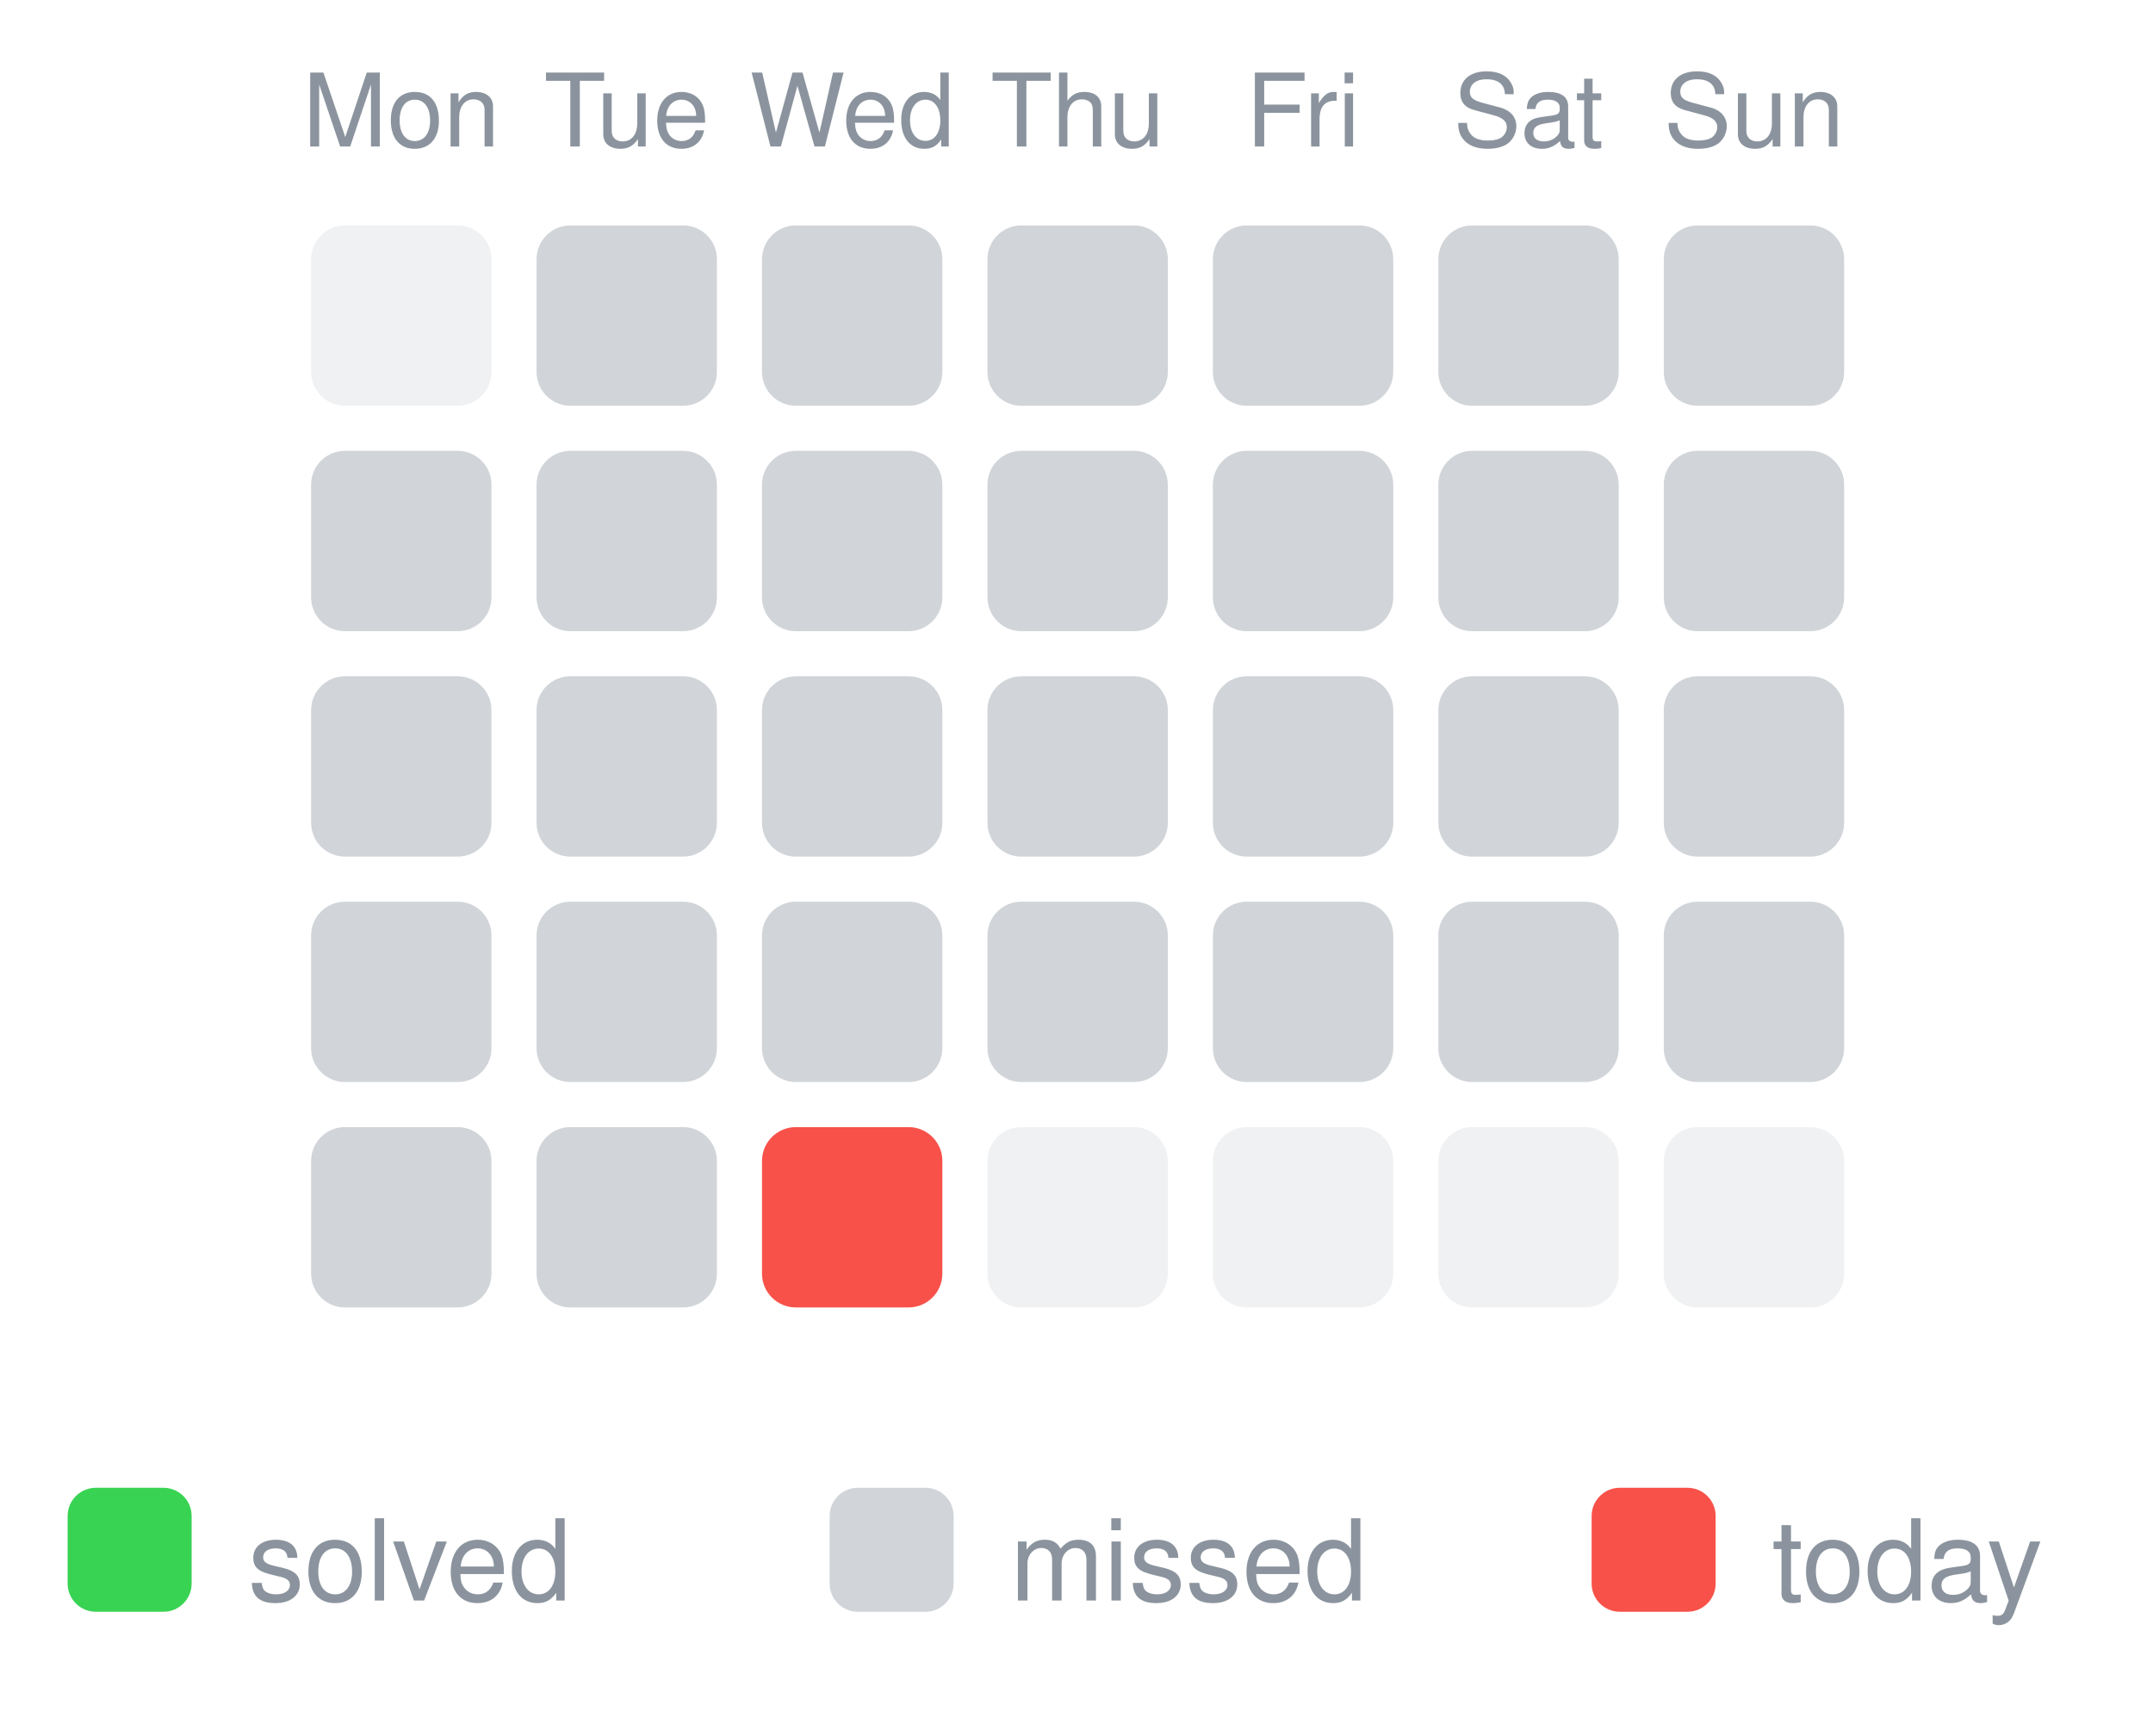
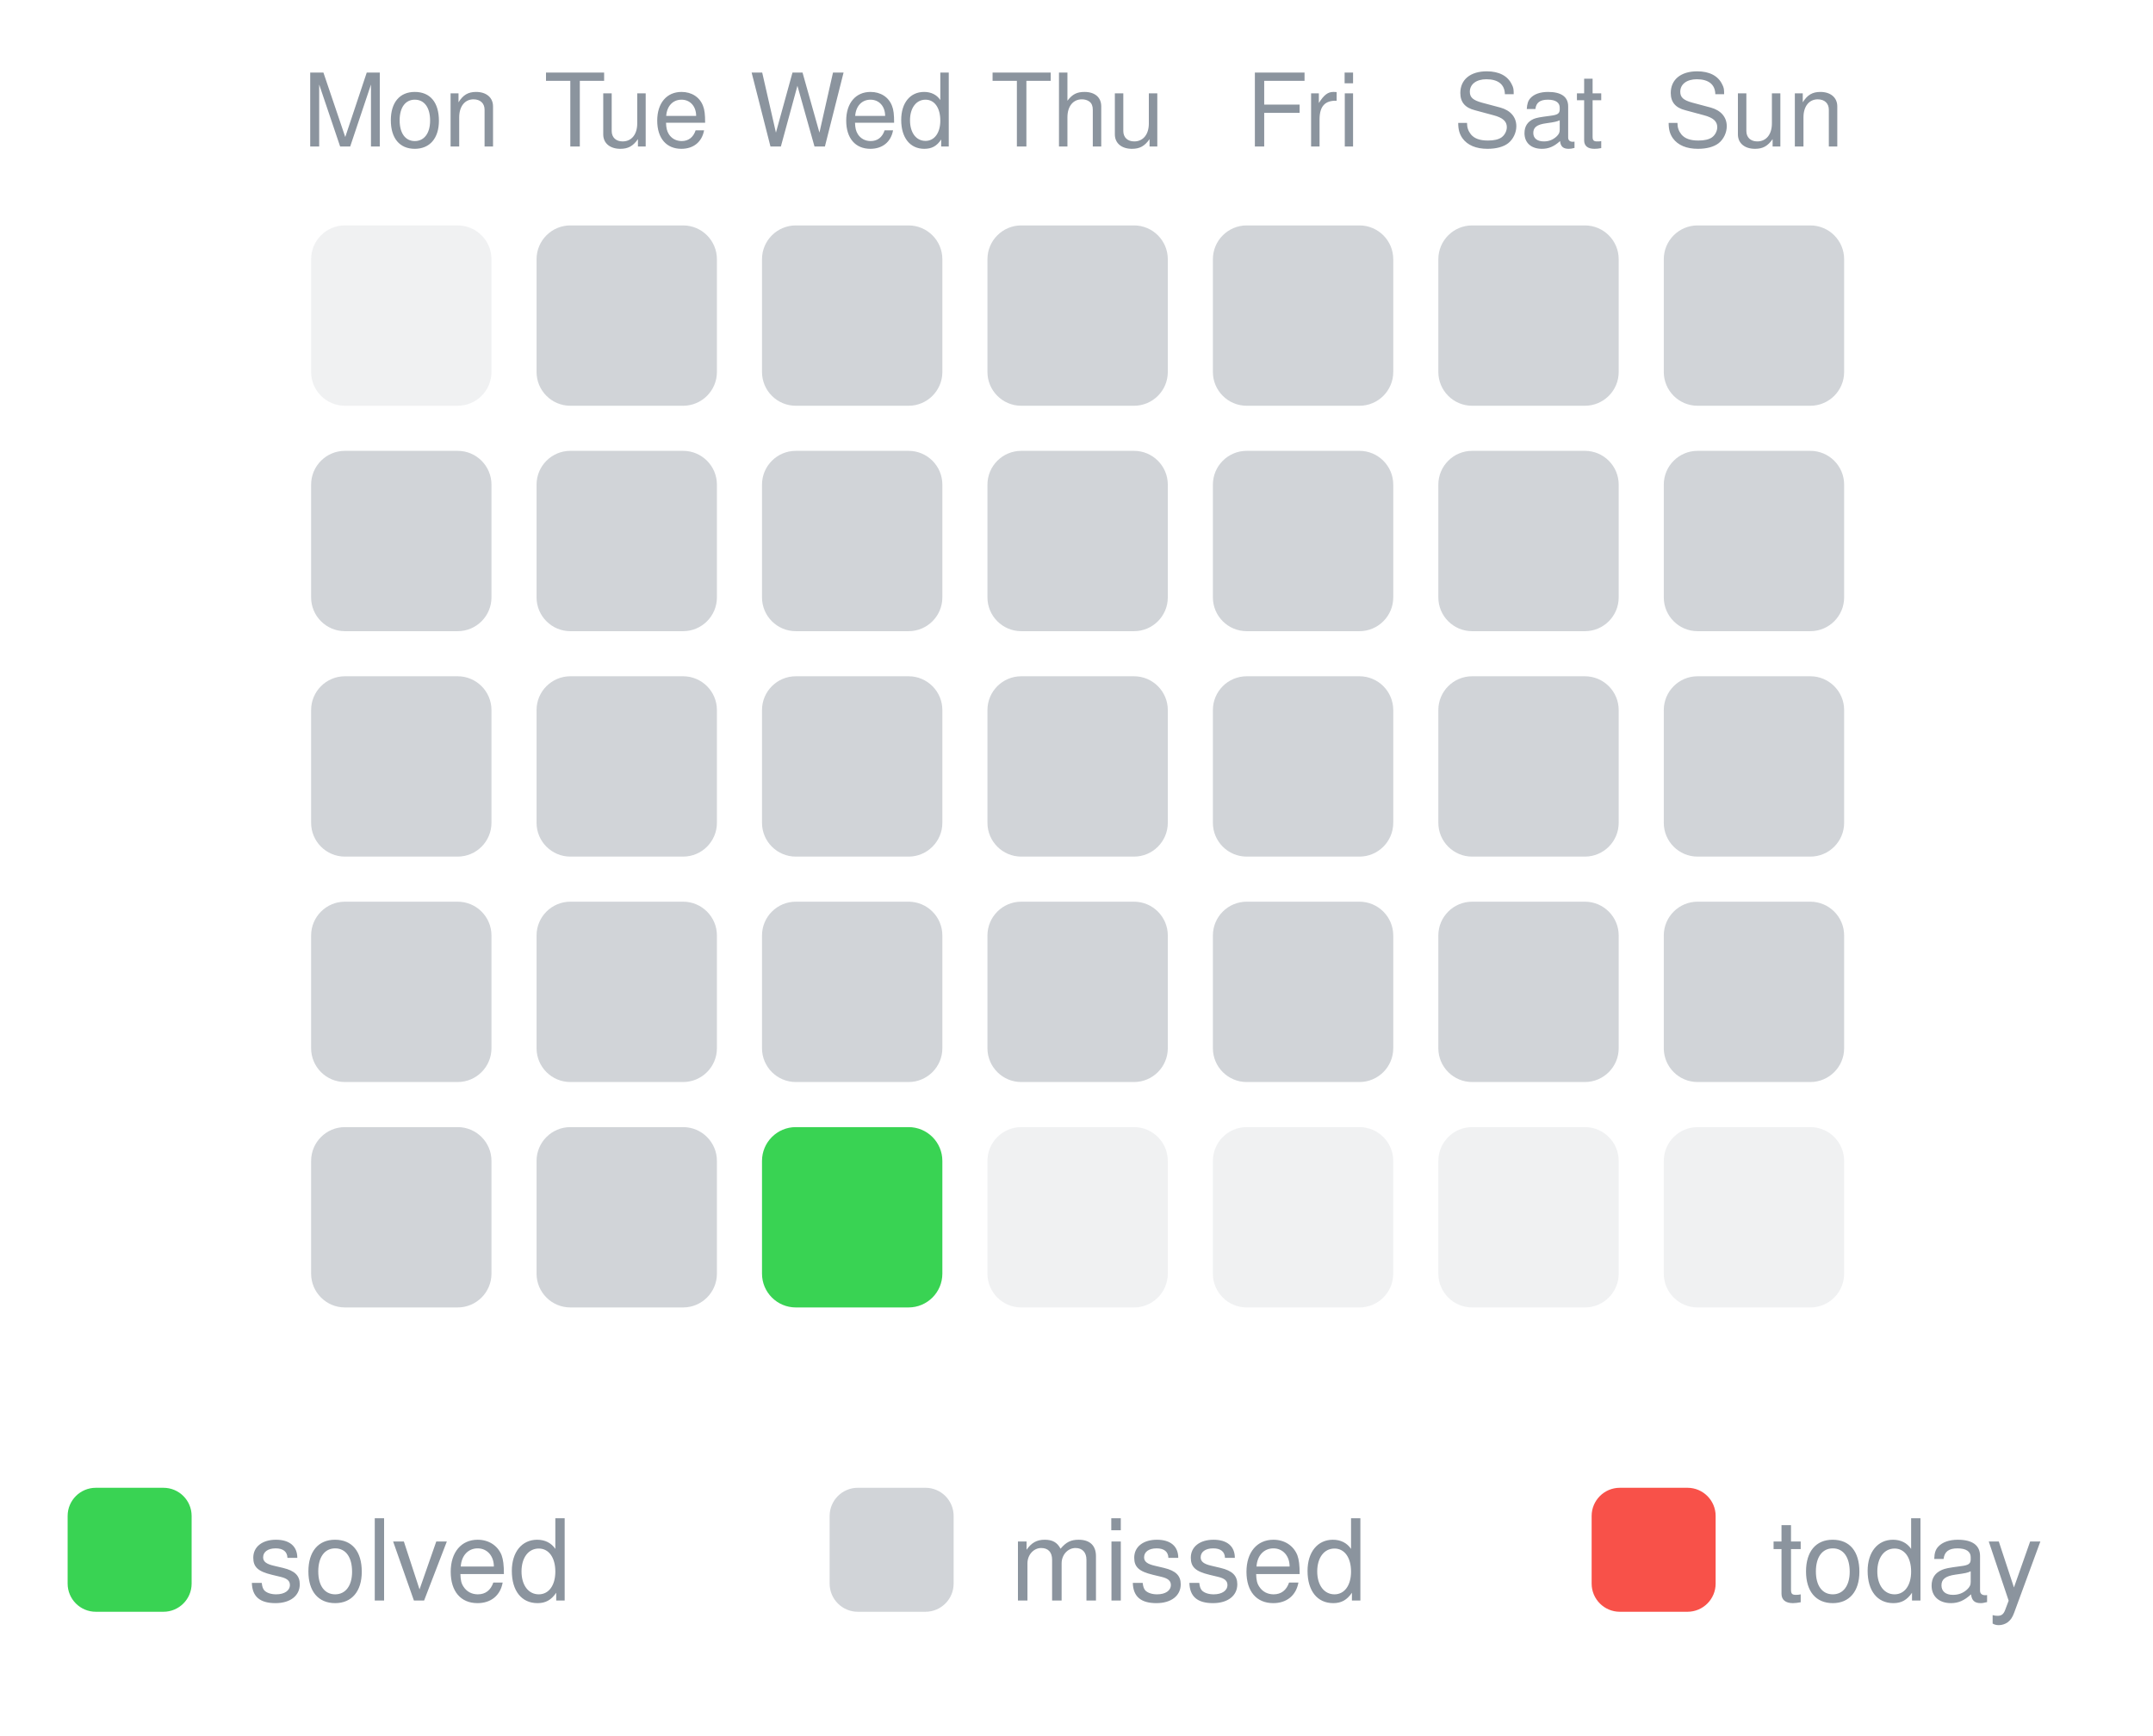
<svg xmlns="http://www.w3.org/2000/svg" width="191" height="154" viewBox="0 0 191 154" role="img" aria-label="30-day activity">
  <text x="35.6" y="13" text-anchor="middle" font-family="-apple-system,Segoe UI,Helvetica,Arial,sans-serif" font-size="9" fill="#8b949e">Mon</text>
  <text x="55.6" y="13" text-anchor="middle" font-family="-apple-system,Segoe UI,Helvetica,Arial,sans-serif" font-size="9" fill="#8b949e">Tue</text>
  <text x="75.6" y="13" text-anchor="middle" font-family="-apple-system,Segoe UI,Helvetica,Arial,sans-serif" font-size="9" fill="#8b949e">Wed</text>
  <text x="95.6" y="13" text-anchor="middle" font-family="-apple-system,Segoe UI,Helvetica,Arial,sans-serif" font-size="9" fill="#8b949e">Thu</text>
  <text x="115.6" y="13" text-anchor="middle" font-family="-apple-system,Segoe UI,Helvetica,Arial,sans-serif" font-size="9" fill="#8b949e">Fri</text>
  <text x="135.6" y="13" text-anchor="middle" font-family="-apple-system,Segoe UI,Helvetica,Arial,sans-serif" font-size="9" fill="#8b949e">Sat</text>
  <text x="155.6" y="13" text-anchor="middle" font-family="-apple-system,Segoe UI,Helvetica,Arial,sans-serif" font-size="9" fill="#8b949e">Sun</text>
  <rect x="27.6" y="20" width="16" height="16" rx="3" fill="#8b949e" opacity="0.13" />
  <rect x="47.6" y="20" width="16" height="16" rx="3" fill="#8b949e" opacity="0.40" />
  <rect x="67.6" y="20" width="16" height="16" rx="3" fill="#8b949e" opacity="0.40" />
  <rect x="87.6" y="20" width="16" height="16" rx="3" fill="#8b949e" opacity="0.40" />
  <rect x="107.6" y="20" width="16" height="16" rx="3" fill="#8b949e" opacity="0.40" />
  <rect x="127.6" y="20" width="16" height="16" rx="3" fill="#8b949e" opacity="0.40" />
  <rect x="147.6" y="20" width="16" height="16" rx="3" fill="#8b949e" opacity="0.40" />
  <rect x="27.6" y="40" width="16" height="16" rx="3" fill="#8b949e" opacity="0.40" />
  <rect x="47.6" y="40" width="16" height="16" rx="3" fill="#8b949e" opacity="0.40" />
  <rect x="67.6" y="40" width="16" height="16" rx="3" fill="#8b949e" opacity="0.40" />
  <rect x="87.6" y="40" width="16" height="16" rx="3" fill="#8b949e" opacity="0.40" />
  <rect x="107.6" y="40" width="16" height="16" rx="3" fill="#8b949e" opacity="0.40" />
  <rect x="127.6" y="40" width="16" height="16" rx="3" fill="#8b949e" opacity="0.40" />
  <rect x="147.6" y="40" width="16" height="16" rx="3" fill="#8b949e" opacity="0.40" />
  <rect x="27.6" y="60" width="16" height="16" rx="3" fill="#8b949e" opacity="0.40" />
  <rect x="47.6" y="60" width="16" height="16" rx="3" fill="#8b949e" opacity="0.40" />
  <rect x="67.6" y="60" width="16" height="16" rx="3" fill="#8b949e" opacity="0.40" />
  <rect x="87.6" y="60" width="16" height="16" rx="3" fill="#8b949e" opacity="0.40" />
  <rect x="107.6" y="60" width="16" height="16" rx="3" fill="#8b949e" opacity="0.40" />
  <rect x="127.6" y="60" width="16" height="16" rx="3" fill="#8b949e" opacity="0.40" />
  <rect x="147.6" y="60" width="16" height="16" rx="3" fill="#8b949e" opacity="0.40" />
  <rect x="27.6" y="80" width="16" height="16" rx="3" fill="#8b949e" opacity="0.40" />
  <rect x="47.6" y="80" width="16" height="16" rx="3" fill="#8b949e" opacity="0.40" />
  <rect x="67.6" y="80" width="16" height="16" rx="3" fill="#8b949e" opacity="0.40" />
  <rect x="87.6" y="80" width="16" height="16" rx="3" fill="#8b949e" opacity="0.40" />
  <rect x="107.6" y="80" width="16" height="16" rx="3" fill="#8b949e" opacity="0.40" />
  <rect x="127.6" y="80" width="16" height="16" rx="3" fill="#8b949e" opacity="0.40" />
  <rect x="147.6" y="80" width="16" height="16" rx="3" fill="#8b949e" opacity="0.40" />
  <rect x="27.6" y="100" width="16" height="16" rx="3" fill="#8b949e" opacity="0.40" />
  <rect x="47.6" y="100" width="16" height="16" rx="3" fill="#8b949e" opacity="0.40" />
-   <rect x="67.6" y="100" width="16" height="16" rx="3" fill="#f85149" opacity="1" />
+   <rect x="67.6" y="100" width="16" height="16" rx="3" fill="#39d353" opacity="1" />
  <rect x="87.6" y="100" width="16" height="16" rx="3" fill="#8b949e" opacity="0.13" />
  <rect x="107.6" y="100" width="16" height="16" rx="3" fill="#8b949e" opacity="0.13" />
  <rect x="127.6" y="100" width="16" height="16" rx="3" fill="#8b949e" opacity="0.13" />
  <rect x="147.6" y="100" width="16" height="16" rx="3" fill="#8b949e" opacity="0.13" />
  <rect x="6.0" y="132.0" width="11" height="11" rx="2.5" fill="#39d353" opacity="1" />
  <text x="22.0" y="142.0" font-family="-apple-system,Segoe UI,Helvetica,Arial,sans-serif" font-size="10" fill="#8b949e">solved</text>
  <rect x="73.6" y="132.0" width="11" height="11" rx="2.5" fill="#8b949e" opacity="0.40" />
  <text x="89.6" y="142.0" font-family="-apple-system,Segoe UI,Helvetica,Arial,sans-serif" font-size="10" fill="#8b949e">missed</text>
  <rect x="141.2" y="132.0" width="11" height="11" rx="2.5" fill="#f85149" opacity="1" />
  <text x="157.2" y="142.0" font-family="-apple-system,Segoe UI,Helvetica,Arial,sans-serif" font-size="10" fill="#8b949e">today</text>
</svg>
